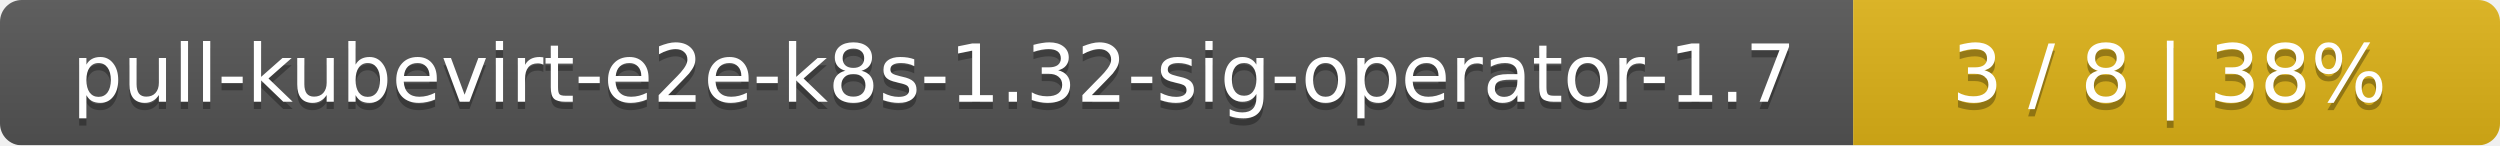
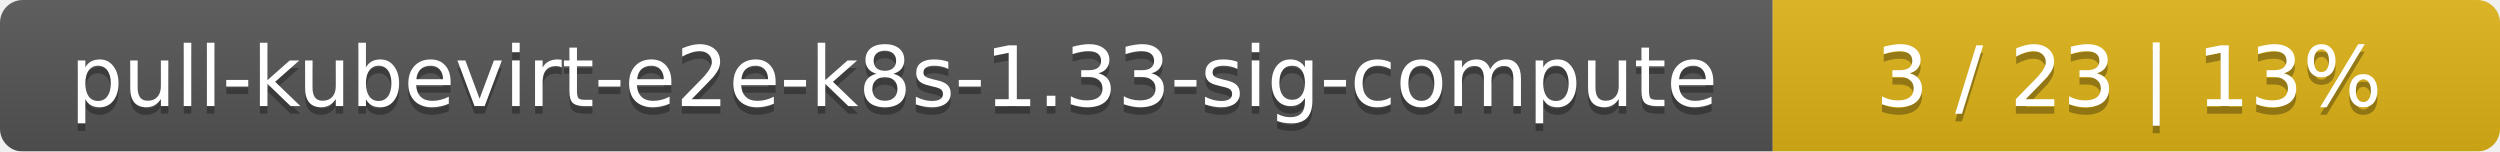
- <svg xmlns="http://www.w3.org/2000/svg" width="344" height="20">
+ <svg xmlns="http://www.w3.org/2000/svg" width="330" height="20">
  <linearGradient id="smooth" x2="0" y2="100%">
    <stop offset="0" stop-color="#bbb" stop-opacity=".1" />
    <stop offset="1" stop-opacity=".1" />
  </linearGradient>
  <mask id="round">
-     <rect width="344" height="20" rx="3" fill="#fff" />
+     <rect width="330" height="20" rx="3" fill="#fff" />
  </mask>
  <g mask="url(#round)">
-     <rect width="255" height="20" fill="#555" />
-     <rect x="255" width="89" height="20" fill="#dfb317" />
-     <rect width="344" height="20" fill="url(#smooth)" />
+     <rect width="234" height="20" fill="#555" />
+     <rect x="234" width="96" height="20" fill="#dfb317" />
+     <rect width="330" height="20" fill="url(#smooth)" />
  </g>
  <g fill="#fff" text-anchor="middle" font-family="DejaVu Sans,Verdana,Geneva,sans-serif" font-size="11">
-     <text x="128.5" y="15" fill="#010101" fill-opacity=".3">pull-kubevirt-e2e-k8s-1.32-sig-operator-1.7</text>
-     <text x="128.5" y="14">pull-kubevirt-e2e-k8s-1.32-sig-operator-1.7</text>
-     <text x="298.5" y="15" fill="#010101" fill-opacity=".3">3 / 8    |    38%</text>
-     <text x="298.5" y="14">3 / 8    |    38%</text>
+     <text x="118" y="15" fill="#010101" fill-opacity=".3">pull-kubevirt-e2e-k8s-1.33-sig-compute</text>
+     <text x="118" y="14">pull-kubevirt-e2e-k8s-1.33-sig-compute</text>
+     <text x="281" y="15" fill="#010101" fill-opacity=".3">3 / 23    |    13%</text>
+     <text x="281" y="14">3 / 23    |    13%</text>
  </g>
</svg>
